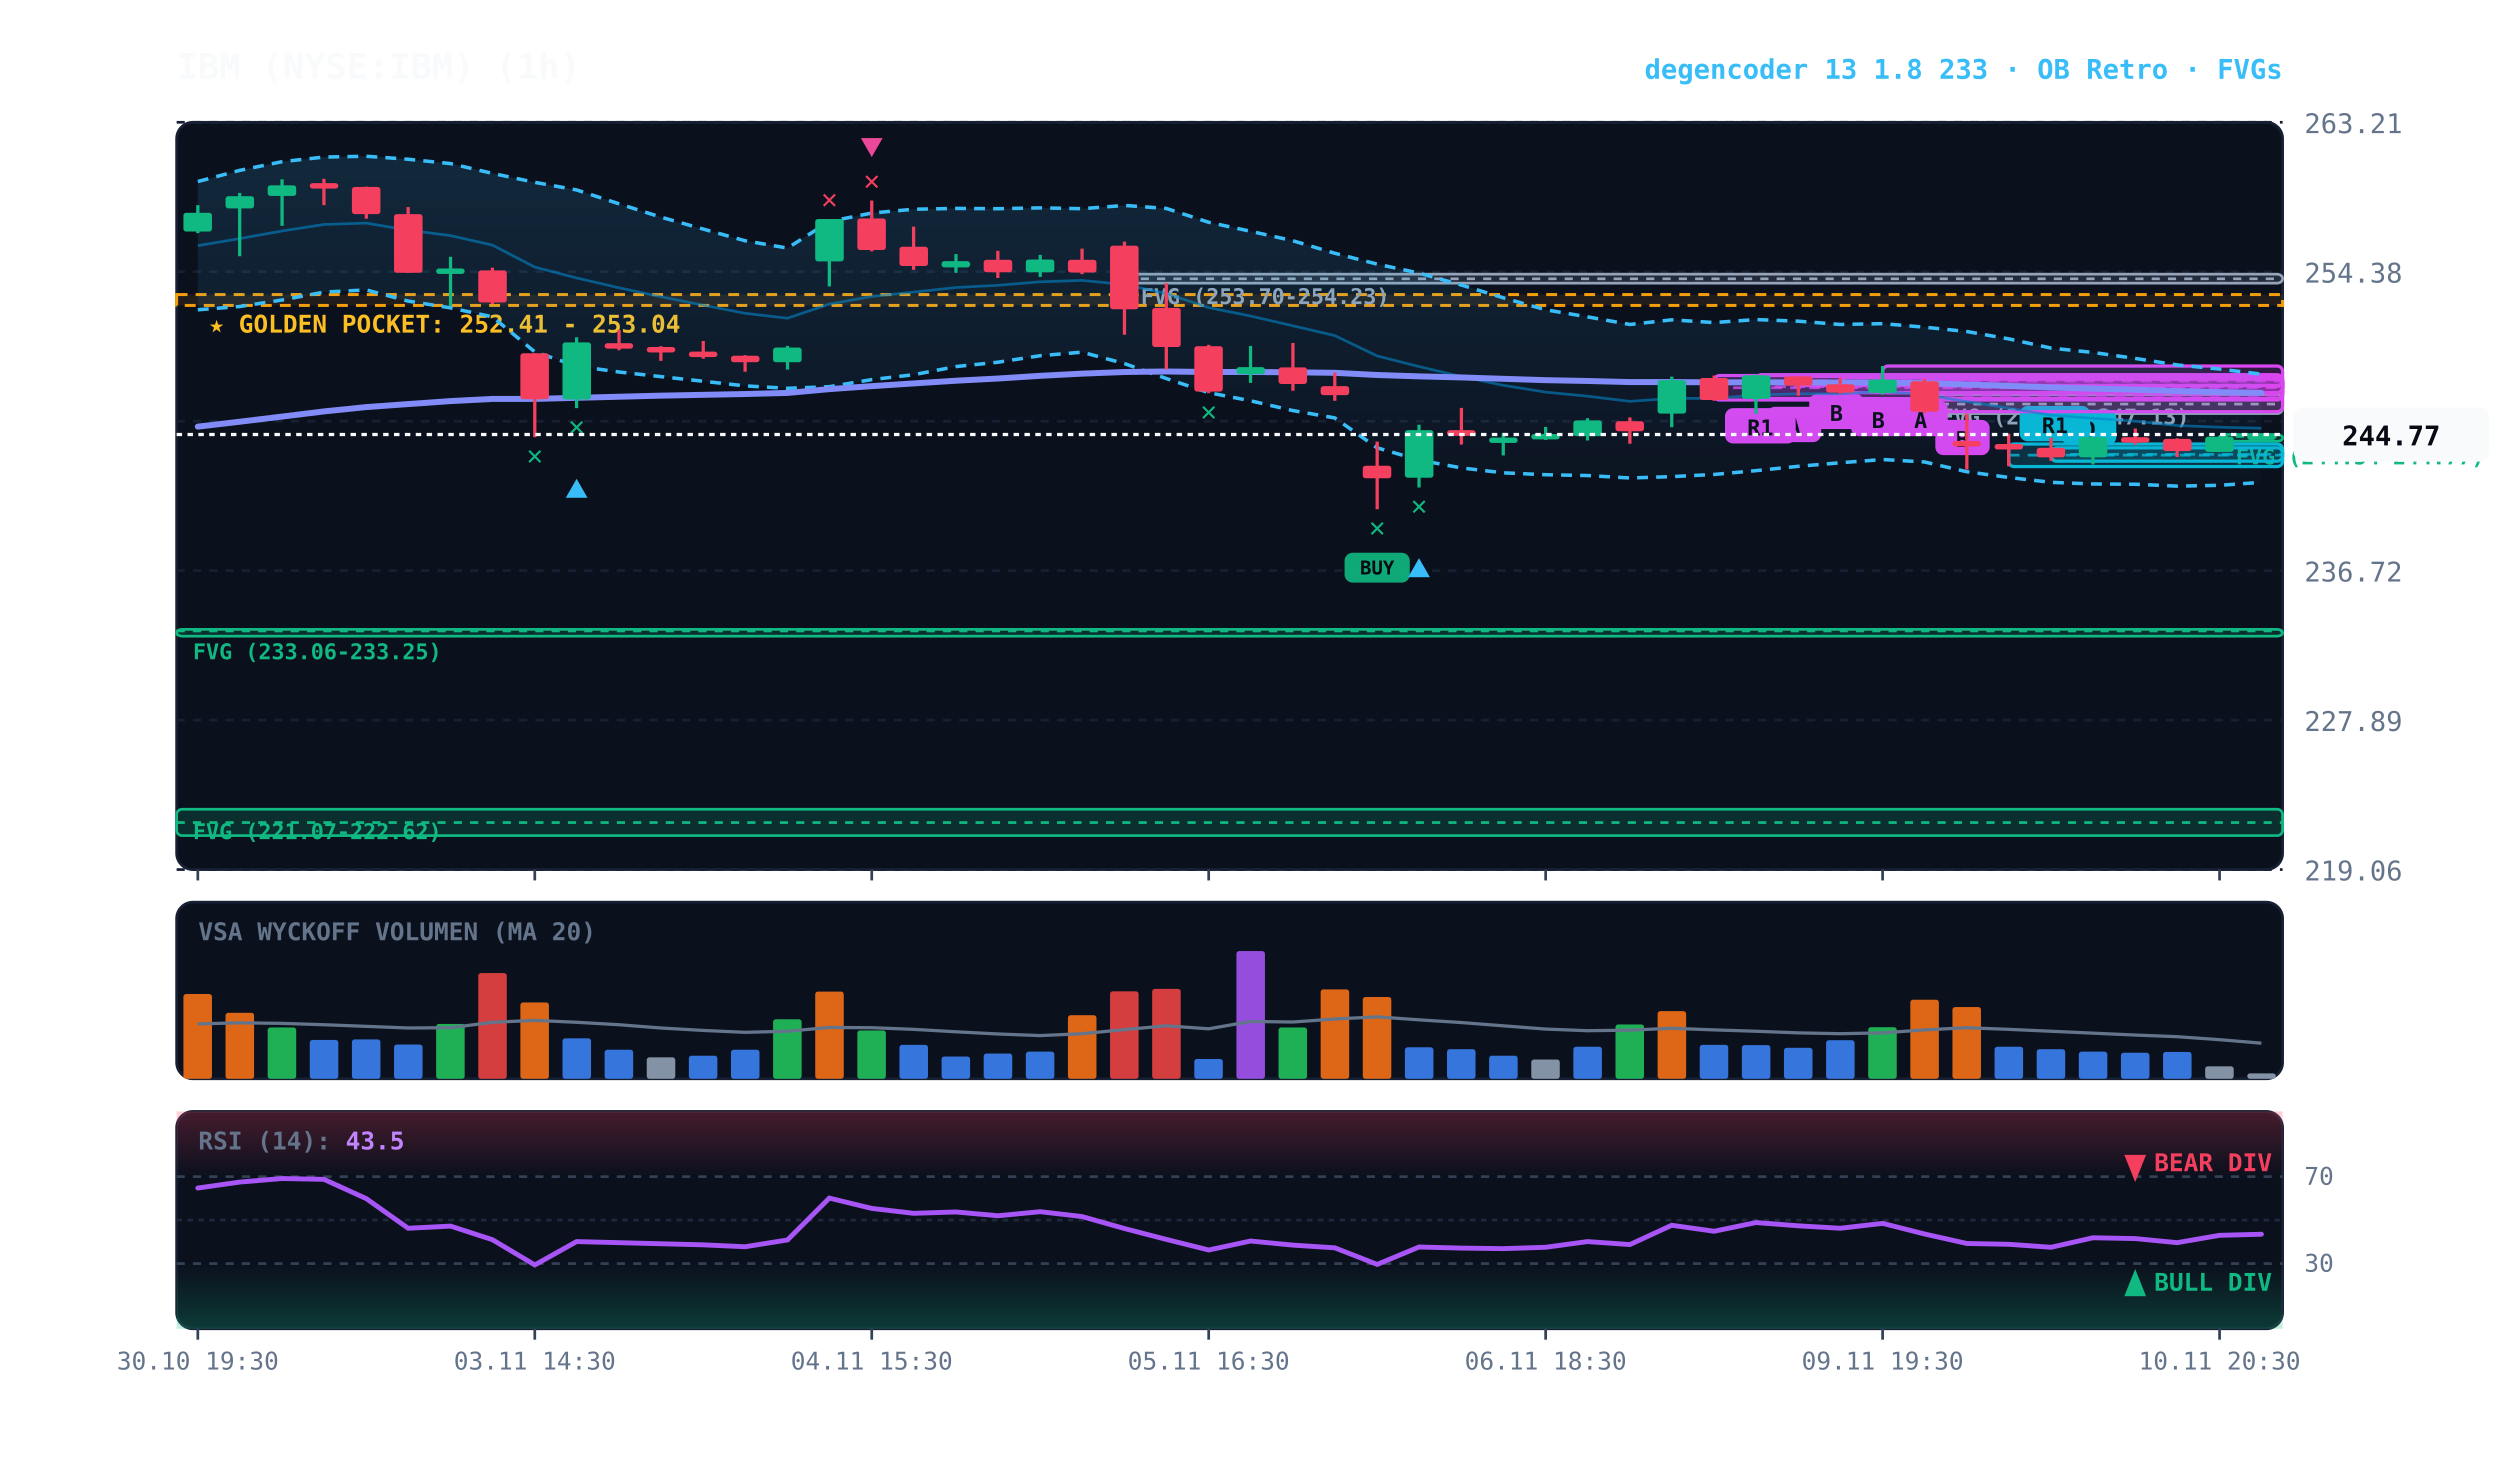
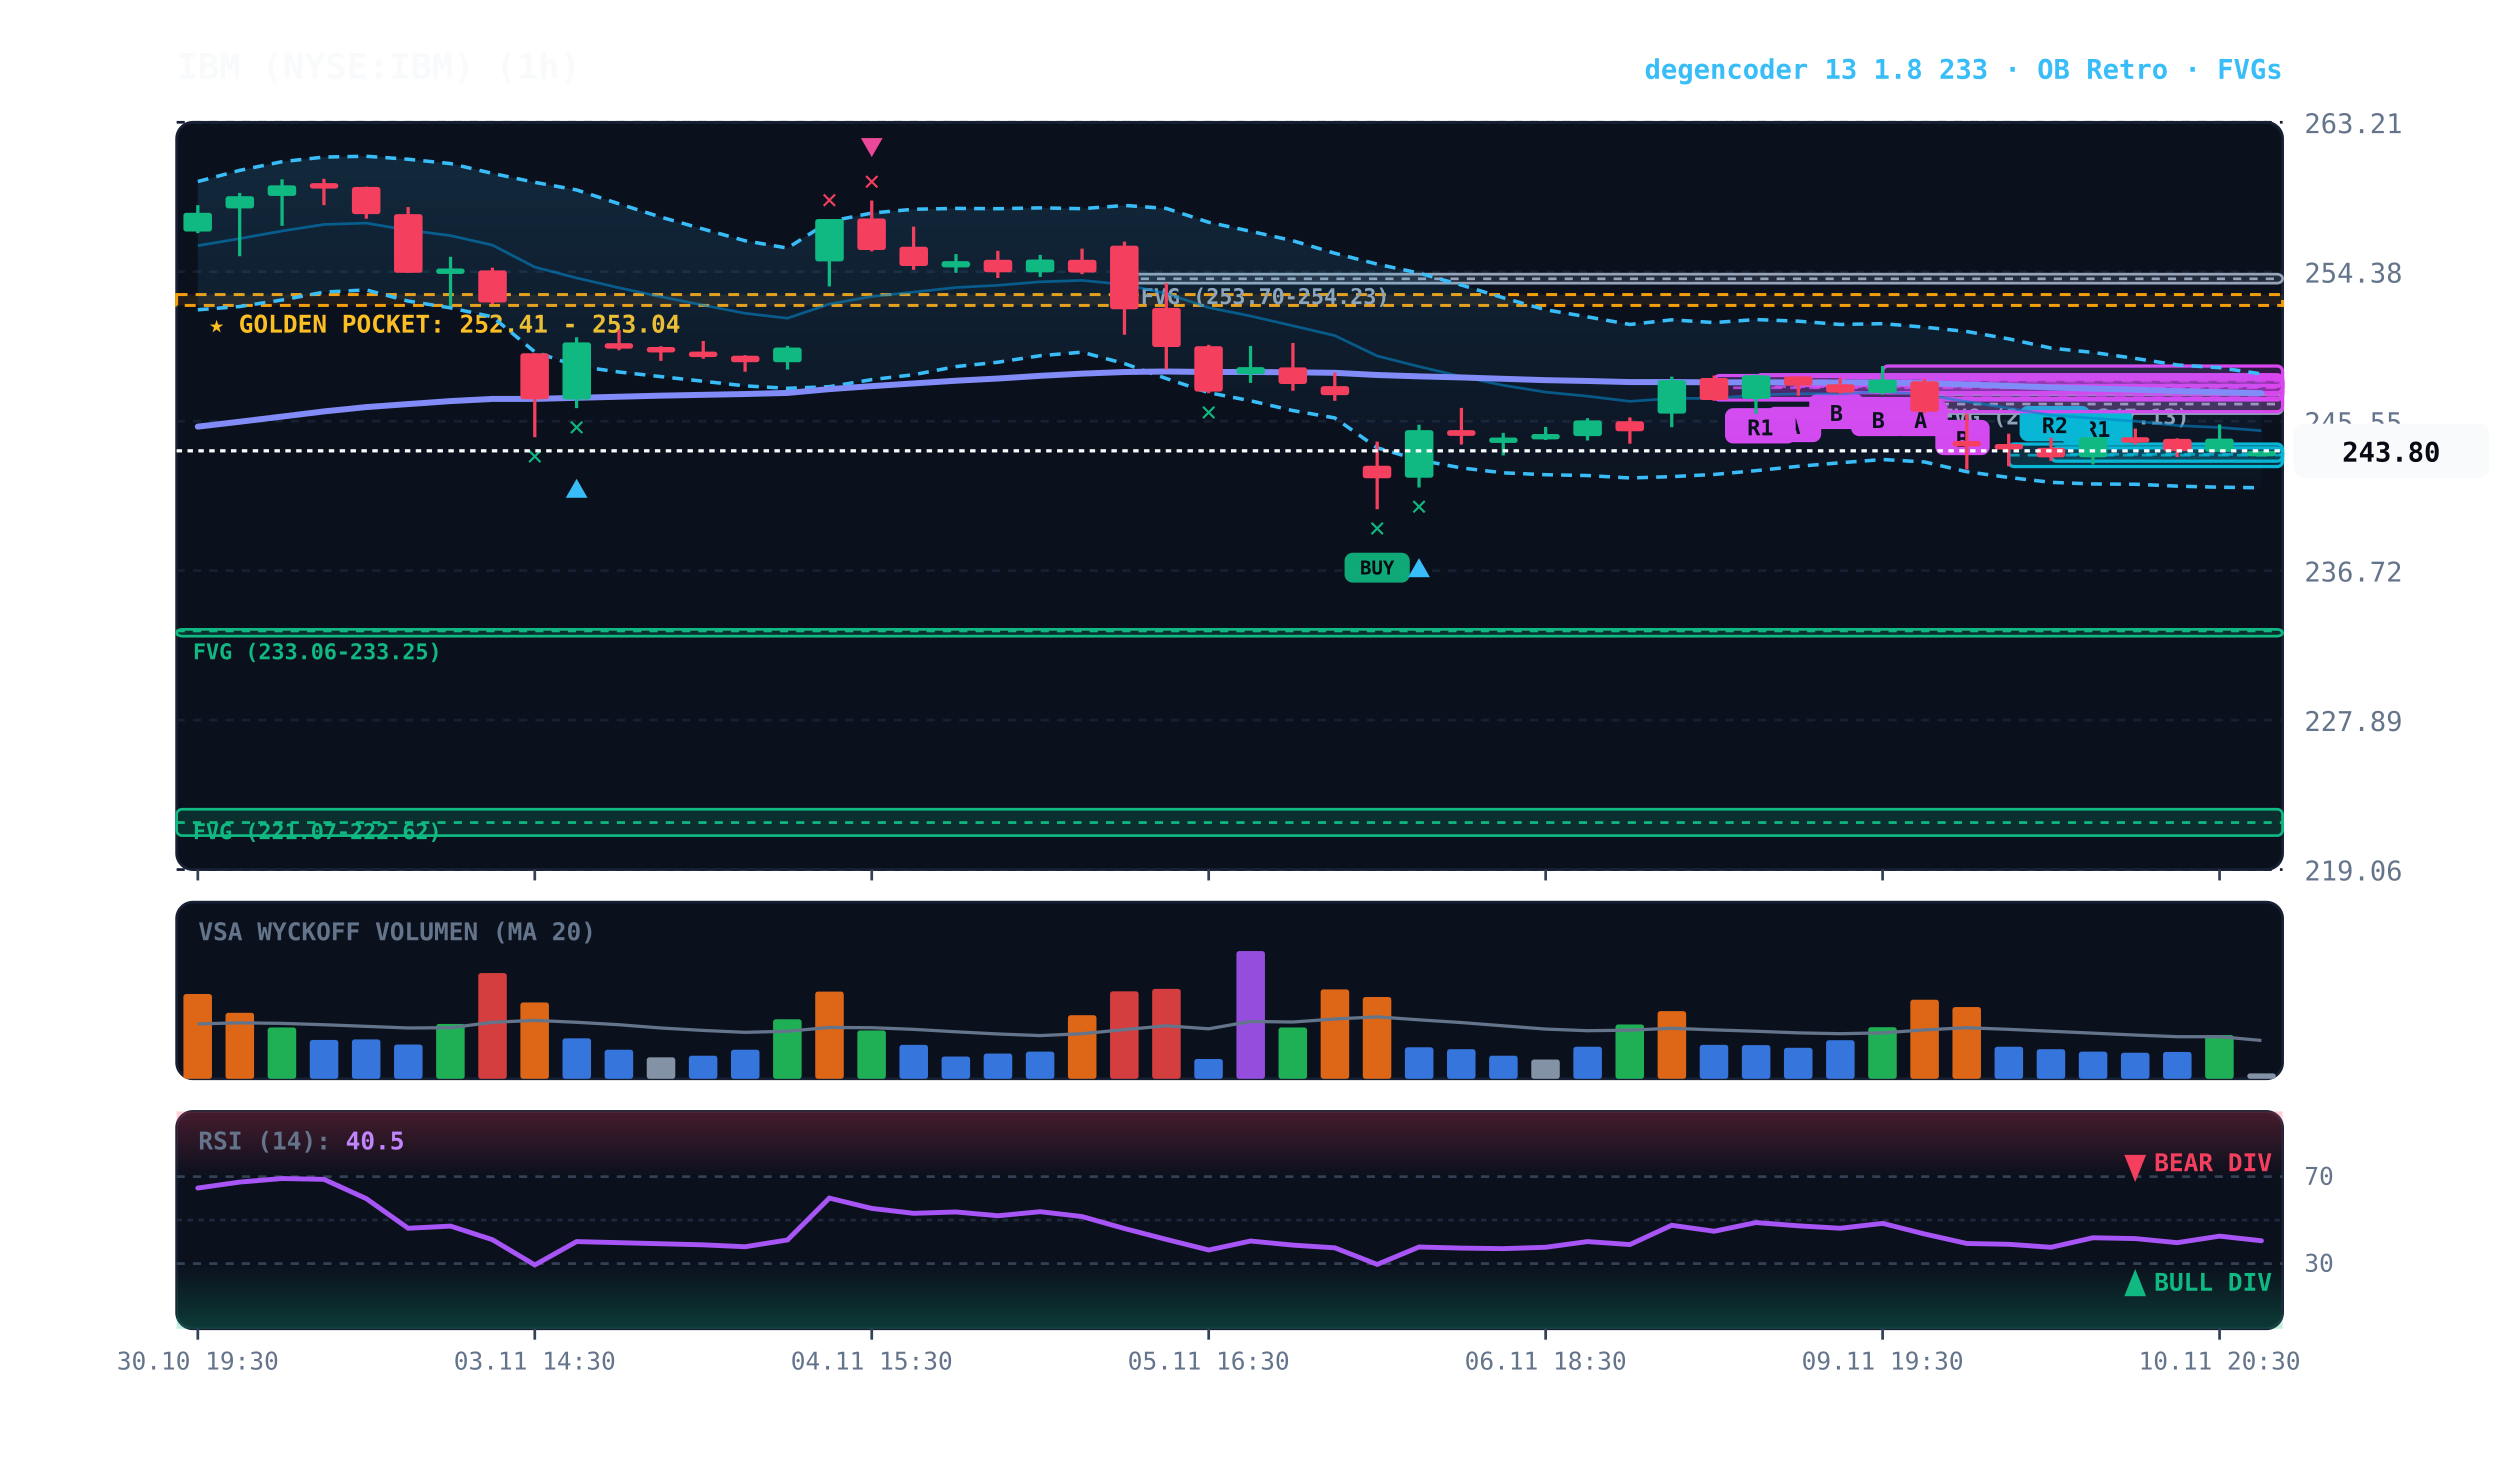
<svg xmlns="http://www.w3.org/2000/svg" viewBox="0 0 920 540" width="100%" height="100%" style="background:#070a13; font-family:'JetBrains Mono', monospace;">
  <defs>
    <linearGradient id="cloud-grad" x1="0%" y1="0%" x2="0%" y2="100%">
      <stop offset="0%" stop-color="#38bdf8" stop-opacity="0.14" />
      <stop offset="100%" stop-color="#38bdf8" stop-opacity="0.02" />
    </linearGradient>
    <linearGradient id="rsi-overbought" x1="0%" y1="0%" x2="0%" y2="100%">
      <stop offset="0%" stop-color="#f43f5e" stop-opacity="0.25" />
      <stop offset="100%" stop-color="#f43f5e" stop-opacity="0.0" />
    </linearGradient>
    <linearGradient id="rsi-oversold" x1="0%" y1="0%" x2="0%" y2="100%">
      <stop offset="0%" stop-color="#10b981" stop-opacity="0.0" />
      <stop offset="100%" stop-color="#10b981" stop-opacity="0.25" />
    </linearGradient>
  </defs>
  <rect x="65" y="45" width="775" height="275" fill="#0b101d" rx="6" stroke="#172033" stroke-width="1" />
  <rect x="65" y="332" width="775" height="65" fill="#0b101d" rx="6" stroke="#172033" stroke-width="1" />
  <rect x="65" y="409" width="775" height="80" fill="#0b101d" rx="6" stroke="#172033" stroke-width="1" />
  <line x1="65" y1="320.0" x2="840" y2="320.0" stroke="#172033" stroke-dasharray="3,3" stroke-width="1" />
  <text x="848" y="324.0" fill="#64748b" font-size="10" text-anchor="start">219.06</text>
  <line x1="65" y1="265.0" x2="840" y2="265.0" stroke="#172033" stroke-dasharray="3,3" stroke-width="1" />
  <text x="848" y="269.0" fill="#64748b" font-size="10" text-anchor="start">227.89</text>
  <line x1="65" y1="210.0" x2="840" y2="210.0" stroke="#172033" stroke-dasharray="3,3" stroke-width="1" />
  <text x="848" y="214.0" fill="#64748b" font-size="10" text-anchor="start">236.72</text>
  <line x1="65" y1="155.0" x2="840" y2="155.0" stroke="#172033" stroke-dasharray="3,3" stroke-width="1" />
  <text x="848" y="159.0" fill="#64748b" font-size="10" text-anchor="start">245.55</text>
  <line x1="65" y1="100.0" x2="840" y2="100.0" stroke="#172033" stroke-dasharray="3,3" stroke-width="1" />
  <text x="848" y="104.0" fill="#64748b" font-size="10" text-anchor="start">254.38</text>
  <line x1="65" y1="45.0" x2="840" y2="45.0" stroke="#172033" stroke-dasharray="3,3" stroke-width="1" />
  <text x="848" y="49.0" fill="#64748b" font-size="10" text-anchor="start">263.21</text>
  <rect x="65" y="108.4" width="775" height="4.0" fill="rgba(245, 158, 11, 0.10)" stroke="#f59e0b" stroke-dasharray="4,3" stroke-width="1.1" />
  <text x="77" y="122.4" fill="#fbbf24" font-size="9" font-weight="bold">★ GOLDEN POCKET: 252.41 - 253.04</text>
-   <rect x="816.8" y="159.9" width="23.2" height="2.5" fill="rgba(16, 185, 129, 0.18)" stroke="#10b981" stroke-width="1" rx="2" />
-   <line x1="816.8" y1="160.6" x2="840" y2="160.6" stroke="#10b981" stroke-dasharray="3,3" stroke-width="1" />
-   <text x="822.8" y="170.9" fill="#10b981" font-size="8" font-weight="bold">FVG (244.54-244.77)</text>
  <rect x="708.2" y="145.2" width="131.8" height="7.0" fill="rgba(148, 163, 184, 0.18)" stroke="#94a3b8" stroke-width="1" rx="2" />
  <line x1="708.2" y1="148.7" x2="840" y2="148.7" stroke="#94a3b8" stroke-dasharray="3,3" stroke-width="1" />
  <text x="714.2" y="156.2" fill="#94a3b8" font-size="8" font-weight="bold">FVG (246.00-247.13)</text>
  <rect x="413.8" y="100.9" width="426.2" height="3.3" fill="rgba(148, 163, 184, 0.18)" stroke="#94a3b8" stroke-width="1" rx="2" />
  <line x1="413.8" y1="102.6" x2="840" y2="102.6" stroke="#94a3b8" stroke-dasharray="3,3" stroke-width="1" />
  <text x="419.8" y="111.9" fill="#94a3b8" font-size="8" font-weight="bold">FVG (253.70-254.23)</text>
  <rect x="65.0" y="231.6" width="775.0" height="2.5" fill="rgba(16, 185, 129, 0.18)" stroke="#10b981" stroke-width="1" rx="2" />
  <line x1="65.0" y1="232.2" x2="840" y2="232.2" stroke="#10b981" stroke-dasharray="3,3" stroke-width="1" />
  <text x="71.0" y="242.6" fill="#10b981" font-size="8" font-weight="bold">FVG (233.06-233.25)</text>
  <rect x="65.0" y="297.8" width="775.0" height="9.7" fill="rgba(16, 185, 129, 0.18)" stroke="#10b981" stroke-width="1" rx="2" />
  <line x1="65.0" y1="302.7" x2="840" y2="302.7" stroke="#10b981" stroke-dasharray="3,3" stroke-width="1" />
  <text x="71.0" y="308.8" fill="#10b981" font-size="8" font-weight="bold">FVG (221.07-222.62)</text>
  <rect x="754.8" y="164.8" width="85.2" height="4.9" fill="rgba(6, 182, 212, 0.18)" stroke="#06b6d4" stroke-width="1.2" rx="2" />
  <line x1="754.8" y1="167.2" x2="840" y2="167.2" stroke="#06b6d4" stroke-dasharray="4,3" stroke-width="1.0" opacity="0.8" />
-   <rect x="758.8" y="150.8" width="20" height="13" fill="#06b6d4" rx="3" />
-   <text x="768.8" y="160.8" fill="#070a13" font-size="8" font-weight="bold" text-anchor="middle">D</text>
+   <rect x="758.8" y="150.8" width="26" height="13" fill="#06b6d4" rx="3" />
+   <text x="771.8" y="160.8" fill="#070a13" font-size="8" font-weight="bold" text-anchor="middle">R1</text>
  <rect x="739.2" y="163.4" width="100.8" height="8.3" fill="rgba(6, 182, 212, 0.18)" stroke="#06b6d4" stroke-width="1.2" rx="2" />
  <line x1="739.2" y1="167.5" x2="840" y2="167.5" stroke="#06b6d4" stroke-dasharray="4,3" stroke-width="1.0" opacity="0.8" />
  <rect x="743.2" y="149.4" width="26" height="13" fill="#06b6d4" rx="3" />
-   <text x="756.2" y="159.4" fill="#070a13" font-size="8" font-weight="bold" text-anchor="middle">R1</text>
+   <text x="756.2" y="159.4" fill="#070a13" font-size="8" font-weight="bold" text-anchor="middle">R2</text>
  <rect x="708.2" y="139.5" width="131.8" height="12.0" fill="rgba(217, 70, 239, 0.18)" stroke="#d946ef" stroke-width="1.2" rx="2" />
  <line x1="708.2" y1="145.5" x2="840" y2="145.5" stroke="#d946ef" stroke-dasharray="4,3" stroke-width="1.0" opacity="0.8" />
  <rect x="712.2" y="154.5" width="20" height="13" fill="#d946ef" rx="3" />
  <text x="722.2" y="164.5" fill="#070a13" font-size="8" font-weight="bold" text-anchor="middle">B</text>
  <rect x="692.8" y="134.7" width="147.2" height="9.8" fill="rgba(217, 70, 239, 0.18)" stroke="#d946ef" stroke-width="1.2" rx="2" />
  <line x1="692.8" y1="139.6" x2="840" y2="139.6" stroke="#d946ef" stroke-dasharray="4,3" stroke-width="1.0" opacity="0.8" />
  <rect x="696.8" y="147.5" width="20" height="13" fill="#d946ef" rx="3" />
  <text x="706.8" y="157.5" fill="#070a13" font-size="8" font-weight="bold" text-anchor="middle">A</text>
  <rect x="677.2" y="139.0" width="162.8" height="5.5" fill="rgba(217, 70, 239, 0.18)" stroke="#d946ef" stroke-width="1.2" rx="2" />
  <line x1="677.2" y1="141.7" x2="840" y2="141.7" stroke="#d946ef" stroke-dasharray="4,3" stroke-width="1.0" opacity="0.8" />
  <rect x="681.2" y="147.5" width="20" height="13" fill="#d946ef" rx="3" />
  <text x="691.2" y="157.5" fill="#070a13" font-size="8" font-weight="bold" text-anchor="middle">B</text>
  <rect x="661.8" y="138.5" width="178.2" height="3.4" fill="rgba(217, 70, 239, 0.18)" stroke="#d946ef" stroke-width="1.2" rx="2" />
  <line x1="661.8" y1="140.2" x2="840" y2="140.2" stroke="#d946ef" stroke-dasharray="4,3" stroke-width="1.0" opacity="0.8" />
  <rect x="665.8" y="144.9" width="20" height="13" fill="#d946ef" rx="3" />
  <text x="675.8" y="154.9" fill="#070a13" font-size="8" font-weight="bold" text-anchor="middle">B</text>
  <rect x="646.2" y="137.9" width="193.8" height="8.8" fill="rgba(217, 70, 239, 0.18)" stroke="#d946ef" stroke-width="1.2" rx="2" />
  <line x1="646.2" y1="142.3" x2="840" y2="142.3" stroke="#d946ef" stroke-dasharray="4,3" stroke-width="1.0" opacity="0.8" />
  <rect x="650.2" y="149.7" width="20" height="13" fill="#d946ef" rx="3" />
  <text x="660.2" y="159.7" fill="#070a13" font-size="8" font-weight="bold" text-anchor="middle">A</text>
  <rect x="630.8" y="138.2" width="209.2" height="9.0" fill="rgba(217, 70, 239, 0.18)" stroke="#d946ef" stroke-width="1.2" rx="2" />
  <line x1="630.8" y1="142.7" x2="840" y2="142.7" stroke="#d946ef" stroke-dasharray="4,3" stroke-width="1.0" opacity="0.8" />
  <rect x="634.8" y="150.2" width="26" height="13" fill="#d946ef" rx="3" />
  <text x="647.8" y="160.2" fill="#070a13" font-size="8" font-weight="bold" text-anchor="middle">R1</text>
-   <polygon points="72.8,66.8 88.2,62.7 103.8,59.5 119.2,57.8 134.8,57.5 150.2,58.6 165.8,60.2 181.2,63.8 196.8,67.1 212.2,69.9 227.8,75.0 243.2,79.9 258.8,84.3 274.2,88.6 289.8,91.3 305.2,81.5 320.8,78.4 336.2,77.0 351.8,76.7 367.2,76.8 382.8,76.5 398.2,76.8 413.8,75.6 429.2,76.7 444.8,81.8 460.2,85.1 475.8,88.6 491.2,93.2 506.8,97.2 522.2,100.5 537.8,104.9 553.2,109.6 568.8,114.0 584.2,116.6 599.8,119.4 615.2,117.7 630.8,118.7 646.2,117.6 661.8,118.2 677.2,119.4 692.8,119.1 708.2,120.4 723.8,122.0 739.2,124.7 754.8,128.1 770.2,129.7 785.8,131.9 801.2,134.3 816.8,135.8 832.2,137.7 832.2,177.5 816.8,178.6 801.2,178.9 785.8,178.2 770.2,178.1 754.8,177.5 739.2,175.7 723.8,173.6 708.2,170.0 692.8,169.1 677.2,170.3 661.8,171.6 646.2,173.2 630.8,174.6 615.2,175.4 599.8,175.9 584.2,175.0 568.8,174.7 553.2,174.0 537.8,172.2 522.2,169.3 506.8,164.8 491.2,153.8 475.8,151.1 460.2,147.5 444.8,144.5 429.2,139.3 413.8,133.8 398.2,129.6 382.8,130.9 367.2,133.3 351.8,134.9 336.2,137.9 320.8,139.7 305.2,142.3 289.8,142.9 274.2,142.0 258.8,140.3 243.2,138.6 227.8,136.9 212.2,134.7 196.8,129.5 181.2,116.6 165.8,113.3 150.2,110.8 134.8,106.7 119.2,107.5 103.8,110.4 88.2,112.8 72.8,114.0" fill="url(#cloud-grad)" />
-   <polyline points="72.8,66.8 88.2,62.7 103.8,59.5 119.2,57.8 134.8,57.5 150.2,58.6 165.8,60.2 181.2,63.8 196.8,67.1 212.2,69.9 227.8,75.0 243.2,79.9 258.8,84.3 274.2,88.6 289.8,91.3 305.2,81.5 320.8,78.4 336.2,77.0 351.8,76.7 367.2,76.8 382.8,76.5 398.2,76.8 413.8,75.6 429.2,76.7 444.8,81.8 460.2,85.1 475.8,88.6 491.2,93.2 506.8,97.2 522.2,100.5 537.8,104.9 553.2,109.6 568.8,114.0 584.2,116.6 599.8,119.4 615.2,117.7 630.8,118.7 646.2,117.6 661.8,118.2 677.2,119.4 692.8,119.1 708.2,120.4 723.8,122.0 739.2,124.7 754.8,128.1 770.2,129.7 785.8,131.9 801.2,134.3 816.8,135.8 832.2,137.7" fill="none" stroke="#38bdf8" stroke-width="1.3" stroke-dasharray="4,3" />
-   <polyline points="72.8,114.0 88.2,112.8 103.8,110.4 119.2,107.5 134.8,106.7 150.2,110.8 165.8,113.3 181.2,116.6 196.8,129.5 212.2,134.7 227.8,136.9 243.2,138.6 258.8,140.3 274.2,142.0 289.8,142.9 305.2,142.3 320.8,139.7 336.2,137.9 351.8,134.9 367.2,133.3 382.8,130.9 398.2,129.6 413.8,133.8 429.2,139.3 444.8,144.5 460.2,147.5 475.8,151.1 491.2,153.8 506.8,164.8 522.2,169.3 537.8,172.2 553.2,174.0 568.8,174.7 584.2,175.0 599.8,175.9 615.2,175.4 630.8,174.6 646.2,173.2 661.8,171.6 677.2,170.3 692.8,169.1 708.2,170.0 723.8,173.6 739.2,175.7 754.8,177.5 770.2,178.1 785.8,178.2 801.2,178.9 816.8,178.6 832.2,177.5" fill="none" stroke="#38bdf8" stroke-width="1.3" stroke-dasharray="4,3" />
-   <polyline points="72.8,90.4 88.2,87.8 103.8,85.0 119.2,82.6 134.8,82.1 150.2,84.7 165.8,86.7 181.2,90.2 196.8,98.3 212.2,102.3 227.8,105.9 243.2,109.2 258.8,112.3 274.2,115.3 289.8,117.1 305.2,111.9 320.8,109.1 336.2,107.5 351.8,105.8 367.2,105.0 382.8,103.7 398.2,103.2 413.8,104.7 429.2,108.0 444.8,113.2 460.2,116.3 475.8,119.9 491.2,123.5 506.8,131.0 522.2,134.9 537.8,138.6 553.2,141.8 568.8,144.3 584.2,145.8 599.8,147.7 615.2,146.6 630.8,146.6 646.2,145.4 661.8,144.9 677.2,144.9 692.8,144.1 708.2,145.2 723.8,147.8 739.2,150.2 754.8,152.8 770.2,153.9 785.8,155.0 801.2,156.6 816.8,157.2 832.2,157.6" fill="none" stroke="#0284c7" stroke-width="1.0" stroke-opacity="0.6" />
-   <polyline points="72.8,157.0 88.2,155.2 103.8,153.3 119.2,151.4 134.8,149.8 150.2,148.7 165.8,147.6 181.2,146.8 196.8,146.8 212.2,146.4 227.8,146.0 243.2,145.6 258.8,145.3 274.2,145.0 289.8,144.6 305.2,143.2 320.8,142.1 336.2,141.1 351.8,140.1 367.2,139.3 382.8,138.3 398.2,137.5 413.8,136.9 429.2,136.7 444.8,136.9 460.2,136.9 475.8,137.0 491.2,137.2 506.8,138.0 522.2,138.5 537.8,138.9 553.2,139.4 568.8,139.9 584.2,140.2 599.8,140.6 615.2,140.6 630.8,140.7 646.2,140.7 661.8,140.7 677.2,140.8 692.8,140.8 708.2,141.0 723.8,141.5 739.2,142.0 754.8,142.6 770.2,143.0 785.8,143.4 801.2,143.9 816.8,144.3 832.2,144.6" fill="none" stroke="#818cf8" stroke-width="2.2" stroke-linecap="round" />
+   <polygon points="72.8,66.8 88.2,62.7 103.8,59.5 119.2,57.8 134.8,57.5 150.2,58.6 165.8,60.2 181.2,63.8 196.8,67.1 212.2,69.9 227.8,75.0 243.2,79.9 258.8,84.3 274.2,88.6 289.8,91.3 305.2,81.5 320.8,78.4 336.2,77.0 351.8,76.7 367.2,76.8 382.8,76.5 398.2,76.8 413.8,75.6 429.2,76.7 444.8,81.8 460.2,85.1 475.8,88.6 491.2,93.2 506.8,97.2 522.2,100.5 537.8,104.9 553.2,109.6 568.8,114.0 584.2,116.6 599.8,119.4 615.2,117.7 630.8,118.7 646.2,117.6 661.8,118.2 677.2,119.4 692.8,119.1 708.2,120.4 723.8,122.0 739.2,124.7 754.8,128.1 770.2,129.7 785.8,131.9 801.2,134.3 816.8,135.3 832.2,137.6 832.2,179.5 816.8,179.3 801.2,178.9 785.8,178.2 770.2,178.1 754.8,177.5 739.2,175.7 723.8,173.6 708.2,170.0 692.8,169.1 677.2,170.3 661.8,171.6 646.2,173.2 630.8,174.6 615.2,175.4 599.8,175.9 584.2,175.0 568.8,174.7 553.2,174.0 537.8,172.2 522.2,169.3 506.8,164.8 491.2,153.8 475.8,151.1 460.2,147.5 444.8,144.5 429.2,139.3 413.8,133.8 398.2,129.6 382.8,130.9 367.2,133.3 351.8,134.9 336.2,137.9 320.8,139.7 305.2,142.3 289.8,142.9 274.2,142.0 258.8,140.3 243.2,138.6 227.8,136.9 212.2,134.7 196.8,129.5 181.2,116.6 165.8,113.3 150.2,110.8 134.8,106.7 119.2,107.5 103.8,110.4 88.2,112.8 72.8,114.0" fill="url(#cloud-grad)" />
+   <polyline points="72.8,66.8 88.2,62.7 103.8,59.5 119.2,57.8 134.8,57.5 150.2,58.6 165.8,60.2 181.2,63.8 196.8,67.1 212.2,69.9 227.8,75.0 243.2,79.9 258.8,84.3 274.2,88.6 289.8,91.3 305.2,81.5 320.8,78.4 336.2,77.0 351.8,76.7 367.2,76.8 382.8,76.5 398.2,76.8 413.8,75.6 429.2,76.7 444.8,81.8 460.2,85.1 475.8,88.6 491.2,93.2 506.8,97.2 522.2,100.5 537.8,104.9 553.2,109.6 568.8,114.0 584.2,116.6 599.8,119.4 615.2,117.7 630.8,118.7 646.2,117.6 661.8,118.2 677.2,119.4 692.8,119.1 708.2,120.4 723.8,122.0 739.2,124.7 754.8,128.1 770.2,129.7 785.8,131.9 801.2,134.3 816.8,135.3 832.2,137.6" fill="none" stroke="#38bdf8" stroke-width="1.3" stroke-dasharray="4,3" />
+   <polyline points="72.8,114.0 88.2,112.8 103.8,110.4 119.2,107.5 134.8,106.7 150.2,110.8 165.8,113.3 181.2,116.6 196.8,129.5 212.2,134.7 227.8,136.9 243.2,138.6 258.8,140.3 274.2,142.0 289.8,142.9 305.2,142.3 320.8,139.7 336.2,137.9 351.8,134.9 367.2,133.3 382.8,130.9 398.2,129.6 413.8,133.8 429.2,139.3 444.8,144.5 460.2,147.5 475.8,151.1 491.2,153.8 506.8,164.8 522.2,169.3 537.8,172.2 553.2,174.0 568.8,174.7 584.2,175.0 599.8,175.9 615.2,175.4 630.8,174.6 646.2,173.2 661.8,171.6 677.2,170.3 692.8,169.1 708.2,170.0 723.8,173.6 739.2,175.7 754.8,177.5 770.2,178.1 785.8,178.2 801.2,178.9 816.8,179.3 832.2,179.5" fill="none" stroke="#38bdf8" stroke-width="1.3" stroke-dasharray="4,3" />
+   <polyline points="72.8,90.4 88.2,87.8 103.8,85.0 119.2,82.6 134.8,82.1 150.2,84.7 165.8,86.7 181.2,90.2 196.8,98.3 212.2,102.3 227.8,105.9 243.2,109.2 258.8,112.3 274.2,115.3 289.8,117.1 305.2,111.9 320.8,109.1 336.2,107.5 351.8,105.8 367.2,105.0 382.8,103.7 398.2,103.2 413.8,104.7 429.2,108.0 444.8,113.2 460.2,116.3 475.8,119.9 491.2,123.5 506.8,131.0 522.2,134.9 537.8,138.6 553.2,141.8 568.8,144.3 584.2,145.8 599.8,147.7 615.2,146.6 630.8,146.6 646.2,145.4 661.8,144.9 677.2,144.9 692.8,144.1 708.2,145.2 723.8,147.8 739.2,150.2 754.8,152.8 770.2,153.9 785.8,155.0 801.2,156.6 816.8,157.3 832.2,158.5" fill="none" stroke="#0284c7" stroke-width="1.0" stroke-opacity="0.6" />
+   <polyline points="72.8,157.0 88.2,155.2 103.8,153.3 119.2,151.4 134.8,149.8 150.2,148.7 165.8,147.6 181.2,146.8 196.8,146.8 212.2,146.4 227.8,146.0 243.2,145.6 258.8,145.3 274.2,145.0 289.8,144.6 305.2,143.2 320.8,142.1 336.2,141.1 351.8,140.1 367.2,139.3 382.8,138.3 398.2,137.5 413.8,136.9 429.2,136.7 444.8,136.9 460.2,136.9 475.8,137.0 491.2,137.2 506.8,138.0 522.2,138.5 537.8,138.9 553.2,139.4 568.8,139.9 584.2,140.2 599.8,140.6 615.2,140.6 630.8,140.7 646.2,140.7 661.8,140.7 677.2,140.8 692.8,140.8 708.2,141.0 723.8,141.5 739.2,142.0 754.8,142.6 770.2,143.0 785.8,143.4 801.2,143.9 816.8,144.3 832.2,144.7" fill="none" stroke="#818cf8" stroke-width="2.2" stroke-linecap="round" />
  <line x1="72.8" y1="75.5" x2="72.8" y2="85.8" stroke="#10b981" stroke-width="1.2" />
  <rect x="67.5" y="78.3" width="10.5" height="6.9" fill="#10b981" rx="1" />
  <line x1="88.2" y1="71.0" x2="88.2" y2="94.3" stroke="#10b981" stroke-width="1.2" />
  <rect x="83.0" y="72.2" width="10.5" height="4.5" fill="#10b981" rx="1" />
  <line x1="103.8" y1="66.0" x2="103.8" y2="83.1" stroke="#10b981" stroke-width="1.2" />
  <rect x="98.5" y="68.2" width="10.5" height="3.9" fill="#10b981" rx="1" />
  <line x1="119.2" y1="65.8" x2="119.2" y2="75.5" stroke="#f43f5e" stroke-width="1.2" />
  <rect x="114.0" y="67.4" width="10.5" height="2.0" fill="#f43f5e" rx="1" />
  <line x1="134.8" y1="68.7" x2="134.8" y2="80.5" stroke="#f43f5e" stroke-width="1.2" />
  <rect x="129.5" y="68.8" width="10.5" height="10.0" fill="#f43f5e" rx="1" />
  <line x1="150.2" y1="76.2" x2="150.2" y2="100.4" stroke="#f43f5e" stroke-width="1.2" />
  <rect x="145.0" y="78.8" width="10.5" height="21.6" fill="#f43f5e" rx="1" />
  <line x1="165.8" y1="94.5" x2="165.8" y2="112.6" stroke="#10b981" stroke-width="1.2" />
  <rect x="160.5" y="98.8" width="10.5" height="2.0" fill="#10b981" rx="1" />
  <line x1="181.2" y1="98.5" x2="181.2" y2="111.9" stroke="#f43f5e" stroke-width="1.2" />
  <rect x="176.0" y="99.5" width="10.5" height="11.8" fill="#f43f5e" rx="1" />
  <line x1="196.8" y1="130.0" x2="196.8" y2="160.9" stroke="#f43f5e" stroke-width="1.2" />
  <rect x="191.5" y="130.0" width="10.5" height="16.9" fill="#f43f5e" rx="1" />
  <text x="196.8" y="170.9" fill="#10b981" font-size="10" font-weight="bold" text-anchor="middle">✕</text>
  <line x1="212.2" y1="124.1" x2="212.2" y2="150.2" stroke="#10b981" stroke-width="1.2" />
  <rect x="207.0" y="126.0" width="10.5" height="21.0" fill="#10b981" rx="1" />
  <text x="212.2" y="160.2" fill="#10b981" font-size="10" font-weight="bold" text-anchor="middle">✕</text>
  <polygon points="212.2,176.2 208.2,183.2 216.2,183.2" fill="#38bdf8" />
  <line x1="227.8" y1="121.4" x2="227.8" y2="128.9" stroke="#f43f5e" stroke-width="1.2" />
  <rect x="222.5" y="126.3" width="10.5" height="2.0" fill="#f43f5e" rx="1" />
  <line x1="243.2" y1="127.4" x2="243.2" y2="132.8" stroke="#f43f5e" stroke-width="1.2" />
  <rect x="238.0" y="127.7" width="10.5" height="2.0" fill="#f43f5e" rx="1" />
  <line x1="258.8" y1="125.5" x2="258.8" y2="132.0" stroke="#f43f5e" stroke-width="1.2" />
  <rect x="253.5" y="129.4" width="10.5" height="2.0" fill="#f43f5e" rx="1" />
  <line x1="274.2" y1="130.7" x2="274.2" y2="136.8" stroke="#f43f5e" stroke-width="1.2" />
  <rect x="269.0" y="130.9" width="10.5" height="2.4" fill="#f43f5e" rx="1" />
  <line x1="289.8" y1="127.3" x2="289.8" y2="136.0" stroke="#10b981" stroke-width="1.2" />
  <rect x="284.5" y="127.9" width="10.5" height="5.4" fill="#10b981" rx="1" />
  <line x1="305.2" y1="80.6" x2="305.2" y2="105.4" stroke="#10b981" stroke-width="1.2" />
  <rect x="300.0" y="80.6" width="10.5" height="15.6" fill="#10b981" rx="1" />
  <text x="305.2" y="76.6" fill="#f43f5e" font-size="10" font-weight="bold" text-anchor="middle">✕</text>
  <line x1="320.8" y1="73.8" x2="320.8" y2="92.5" stroke="#f43f5e" stroke-width="1.2" />
  <rect x="315.5" y="80.4" width="10.5" height="11.6" fill="#f43f5e" rx="1" />
  <text x="320.8" y="69.8" fill="#f43f5e" font-size="10" font-weight="bold" text-anchor="middle">✕</text>
  <polygon points="320.8,57.8 316.8,50.8 324.8,50.8" fill="#ec4899" />
  <line x1="336.2" y1="83.4" x2="336.2" y2="99.3" stroke="#f43f5e" stroke-width="1.2" />
  <rect x="331.0" y="90.8" width="10.5" height="7.1" fill="#f43f5e" rx="1" />
  <line x1="351.8" y1="93.5" x2="351.8" y2="100.4" stroke="#10b981" stroke-width="1.2" />
  <rect x="346.5" y="96.1" width="10.5" height="2.3" fill="#10b981" rx="1" />
  <line x1="367.2" y1="92.3" x2="367.2" y2="102.3" stroke="#f43f5e" stroke-width="1.2" />
  <rect x="362.0" y="95.6" width="10.5" height="4.6" fill="#f43f5e" rx="1" />
  <line x1="382.8" y1="93.8" x2="382.8" y2="101.9" stroke="#10b981" stroke-width="1.2" />
  <rect x="377.5" y="95.5" width="10.5" height="4.7" fill="#10b981" rx="1" />
  <line x1="398.2" y1="91.5" x2="398.2" y2="100.9" stroke="#f43f5e" stroke-width="1.2" />
  <rect x="393.0" y="95.6" width="10.5" height="4.7" fill="#f43f5e" rx="1" />
  <line x1="413.8" y1="88.9" x2="413.8" y2="123.2" stroke="#f43f5e" stroke-width="1.2" />
  <rect x="408.5" y="90.4" width="10.5" height="23.4" fill="#f43f5e" rx="1" />
  <line x1="429.2" y1="104.2" x2="429.2" y2="135.9" stroke="#f43f5e" stroke-width="1.2" />
  <rect x="424.0" y="113.3" width="10.5" height="14.4" fill="#f43f5e" rx="1" />
  <line x1="444.8" y1="126.9" x2="444.8" y2="144.7" stroke="#f43f5e" stroke-width="1.2" />
  <rect x="439.5" y="127.4" width="10.5" height="16.7" fill="#f43f5e" rx="1" />
  <text x="444.8" y="154.7" fill="#10b981" font-size="10" font-weight="bold" text-anchor="middle">✕</text>
  <line x1="460.2" y1="127.3" x2="460.2" y2="140.9" stroke="#10b981" stroke-width="1.2" />
  <rect x="455.0" y="135.1" width="10.5" height="2.6" fill="#10b981" rx="1" />
  <line x1="475.8" y1="126.2" x2="475.8" y2="143.8" stroke="#f43f5e" stroke-width="1.2" />
  <rect x="470.5" y="135.2" width="10.5" height="6.1" fill="#f43f5e" rx="1" />
  <line x1="491.2" y1="137.1" x2="491.2" y2="147.5" stroke="#f43f5e" stroke-width="1.2" />
  <rect x="486.0" y="142.1" width="10.5" height="3.3" fill="#f43f5e" rx="1" />
  <line x1="506.8" y1="162.5" x2="506.8" y2="187.4" stroke="#f43f5e" stroke-width="1.2" />
  <rect x="501.5" y="171.4" width="10.5" height="4.6" fill="#f43f5e" rx="1" />
  <rect x="494.8" y="203.4" width="24" height="11" fill="#10b981" rx="3" opacity="0.9" />
  <text x="506.8" y="211.4" fill="#070a13" font-size="7" font-weight="bold" text-anchor="middle">BUY</text>
  <text x="506.8" y="197.4" fill="#10b981" font-size="10" font-weight="bold" text-anchor="middle">✕</text>
  <line x1="522.2" y1="156.3" x2="522.2" y2="179.4" stroke="#10b981" stroke-width="1.2" />
  <rect x="517.0" y="158.3" width="10.5" height="17.5" fill="#10b981" rx="1" />
  <text x="522.2" y="189.4" fill="#10b981" font-size="10" font-weight="bold" text-anchor="middle">✕</text>
  <polygon points="522.2,205.4 518.2,212.4 526.2,212.4" fill="#38bdf8" />
  <line x1="537.8" y1="150.1" x2="537.8" y2="163.6" stroke="#f43f5e" stroke-width="1.2" />
  <rect x="532.5" y="158.3" width="10.5" height="2.1" fill="#f43f5e" rx="1" />
  <line x1="553.2" y1="159.3" x2="553.2" y2="167.6" stroke="#10b981" stroke-width="1.2" />
  <rect x="548.0" y="161.0" width="10.5" height="2.0" fill="#10b981" rx="1" />
  <line x1="568.8" y1="157.1" x2="568.8" y2="161.9" stroke="#10b981" stroke-width="1.2" />
  <rect x="563.5" y="159.7" width="10.5" height="2.0" fill="#10b981" rx="1" />
  <line x1="584.2" y1="153.9" x2="584.2" y2="162.1" stroke="#10b981" stroke-width="1.2" />
  <rect x="579.0" y="154.7" width="10.5" height="5.8" fill="#10b981" rx="1" />
  <line x1="599.8" y1="153.6" x2="599.8" y2="163.3" stroke="#f43f5e" stroke-width="1.2" />
  <rect x="594.5" y="155.0" width="10.5" height="3.7" fill="#f43f5e" rx="1" />
  <line x1="615.2" y1="138.6" x2="615.2" y2="157.2" stroke="#10b981" stroke-width="1.2" />
  <rect x="610.0" y="139.9" width="10.5" height="12.3" fill="#10b981" rx="1" />
  <line x1="630.8" y1="138.2" x2="630.8" y2="147.5" stroke="#f43f5e" stroke-width="1.2" />
  <rect x="625.5" y="139.1" width="10.5" height="8.1" fill="#f43f5e" rx="1" />
  <line x1="646.2" y1="137.9" x2="646.2" y2="152.3" stroke="#10b981" stroke-width="1.2" />
  <rect x="641.0" y="138.1" width="10.5" height="8.7" fill="#10b981" rx="1" />
  <line x1="661.8" y1="138.5" x2="661.8" y2="145.6" stroke="#f43f5e" stroke-width="1.2" />
  <rect x="656.5" y="138.5" width="10.5" height="3.4" fill="#f43f5e" rx="1" />
  <line x1="677.2" y1="139.0" x2="677.2" y2="144.9" stroke="#f43f5e" stroke-width="1.2" />
  <rect x="672.0" y="141.4" width="10.5" height="3.1" fill="#f43f5e" rx="1" />
  <line x1="692.8" y1="134.7" x2="692.8" y2="145.2" stroke="#10b981" stroke-width="1.2" />
  <rect x="687.5" y="139.7" width="10.5" height="4.9" fill="#10b981" rx="1" />
  <line x1="708.2" y1="139.5" x2="708.2" y2="152.1" stroke="#f43f5e" stroke-width="1.2" />
  <rect x="703.0" y="140.3" width="10.5" height="11.2" fill="#f43f5e" rx="1" />
  <line x1="723.8" y1="152.2" x2="723.8" y2="172.8" stroke="#f43f5e" stroke-width="1.2" />
  <rect x="718.5" y="162.3" width="10.5" height="2.0" fill="#f43f5e" rx="1" />
  <line x1="739.2" y1="159.6" x2="739.2" y2="171.6" stroke="#f43f5e" stroke-width="1.2" />
  <rect x="734.0" y="163.4" width="10.5" height="2.0" fill="#f43f5e" rx="1" />
  <line x1="754.8" y1="161.1" x2="754.8" y2="169.6" stroke="#f43f5e" stroke-width="1.2" />
  <rect x="749.5" y="164.8" width="10.5" height="3.5" fill="#f43f5e" rx="1" />
  <line x1="770.2" y1="160.9" x2="770.2" y2="170.9" stroke="#10b981" stroke-width="1.2" />
  <rect x="765.0" y="160.9" width="10.5" height="7.4" fill="#10b981" rx="1" />
  <line x1="785.8" y1="157.7" x2="785.8" y2="163.6" stroke="#f43f5e" stroke-width="1.2" />
  <rect x="780.5" y="160.9" width="10.5" height="2.0" fill="#f43f5e" rx="1" />
  <line x1="801.2" y1="161.3" x2="801.2" y2="168.2" stroke="#f43f5e" stroke-width="1.2" />
  <rect x="796.0" y="161.5" width="10.5" height="4.5" fill="#f43f5e" rx="1" />
-   <line x1="816.8" y1="160.4" x2="816.8" y2="166.3" stroke="#10b981" stroke-width="1.2" />
-   <rect x="811.5" y="160.7" width="10.5" height="5.6" fill="#10b981" rx="1" />
-   <line x1="832.2" y1="159.9" x2="832.2" y2="159.9" stroke="#10b981" stroke-width="1.2" />
-   <rect x="827.0" y="159.9" width="10.5" height="2.0" fill="#10b981" rx="1" />
-   <line x1="65" y1="159.9" x2="840" y2="159.9" stroke="#f8fafc" stroke-width="1.2" stroke-dasharray="2,2" />
-   <rect x="844" y="149.9" width="72" height="20" fill="#f8fafc" rx="4" />
-   <text x="880" y="163.9" fill="#070a13" font-size="10" font-weight="bold" text-anchor="middle">244.77</text>
+   <line x1="816.8" y1="156.2" x2="816.8" y2="166.3" stroke="#10b981" stroke-width="1.2" />
+   <rect x="811.5" y="161.4" width="10.5" height="4.9" fill="#10b981" rx="1" />
+   <line x1="832.2" y1="165.9" x2="832.2" y2="165.9" stroke="#10b981" stroke-width="1.2" />
+   <rect x="827.0" y="165.9" width="10.5" height="2.0" fill="#10b981" rx="1" />
+   <line x1="65" y1="165.9" x2="840" y2="165.9" stroke="#f8fafc" stroke-width="1.2" stroke-dasharray="2,2" />
+   <rect x="844" y="155.9" width="72" height="20" fill="#f8fafc" rx="4" />
+   <text x="880" y="169.9" fill="#070a13" font-size="10" font-weight="bold" text-anchor="middle">243.80</text>
  <text x="73" y="346" fill="#64748b" font-size="9" font-weight="bold">VSA WYCKOFF VOLUMEN (MA 20)</text>
  <rect x="67.5" y="365.8" width="10.5" height="31.2" fill="#f97316" opacity="0.88" rx="1" />
  <rect x="83.0" y="372.7" width="10.5" height="24.3" fill="#f97316" opacity="0.88" rx="1" />
  <rect x="98.5" y="378.1" width="10.5" height="18.9" fill="#22c55e" opacity="0.88" rx="1" />
  <rect x="114.0" y="382.7" width="10.5" height="14.3" fill="#3b82f6" opacity="0.88" rx="1" />
  <rect x="129.5" y="382.5" width="10.5" height="14.5" fill="#3b82f6" opacity="0.88" rx="1" />
  <rect x="145.0" y="384.4" width="10.5" height="12.6" fill="#3b82f6" opacity="0.88" rx="1" />
  <rect x="160.5" y="376.8" width="10.5" height="20.2" fill="#22c55e" opacity="0.88" rx="1" />
  <rect x="176.0" y="358.1" width="10.5" height="38.9" fill="#ef4444" opacity="0.88" rx="1" />
  <rect x="191.5" y="368.9" width="10.5" height="28.1" fill="#f97316" opacity="0.88" rx="1" />
  <rect x="207.0" y="382.1" width="10.5" height="14.9" fill="#3b82f6" opacity="0.88" rx="1" />
  <rect x="222.5" y="386.3" width="10.5" height="10.7" fill="#3b82f6" opacity="0.88" rx="1" />
  <rect x="238.0" y="389.1" width="10.5" height="7.9" fill="#94a3b8" opacity="0.88" rx="1" />
  <rect x="253.5" y="388.5" width="10.5" height="8.5" fill="#3b82f6" opacity="0.88" rx="1" />
  <rect x="269.0" y="386.3" width="10.5" height="10.7" fill="#3b82f6" opacity="0.88" rx="1" />
  <rect x="284.5" y="375.1" width="10.5" height="21.9" fill="#22c55e" opacity="0.88" rx="1" />
  <rect x="300.0" y="364.9" width="10.5" height="32.1" fill="#f97316" opacity="0.88" rx="1" />
  <rect x="315.5" y="379.2" width="10.5" height="17.8" fill="#22c55e" opacity="0.88" rx="1" />
  <rect x="331.0" y="384.5" width="10.5" height="12.5" fill="#3b82f6" opacity="0.88" rx="1" />
  <rect x="346.5" y="388.8" width="10.5" height="8.2" fill="#3b82f6" opacity="0.88" rx="1" />
  <rect x="362.0" y="387.7" width="10.5" height="9.3" fill="#3b82f6" opacity="0.88" rx="1" />
  <rect x="377.5" y="387.0" width="10.5" height="10.0" fill="#3b82f6" opacity="0.88" rx="1" />
  <rect x="393.0" y="373.6" width="10.5" height="23.4" fill="#f97316" opacity="0.88" rx="1" />
  <rect x="408.5" y="364.8" width="10.5" height="32.2" fill="#ef4444" opacity="0.88" rx="1" />
  <rect x="424.0" y="363.9" width="10.5" height="33.1" fill="#ef4444" opacity="0.88" rx="1" />
  <rect x="439.5" y="389.7" width="10.5" height="7.3" fill="#3b82f6" opacity="0.88" rx="1" />
  <rect x="455.0" y="350.0" width="10.5" height="47.0" fill="#a855f7" opacity="0.88" rx="1" />
  <rect x="470.5" y="378.1" width="10.5" height="18.9" fill="#22c55e" opacity="0.88" rx="1" />
  <rect x="486.0" y="364.1" width="10.5" height="32.9" fill="#f97316" opacity="0.88" rx="1" />
  <rect x="501.5" y="366.9" width="10.5" height="30.1" fill="#f97316" opacity="0.88" rx="1" />
  <rect x="517.0" y="385.4" width="10.5" height="11.6" fill="#3b82f6" opacity="0.88" rx="1" />
  <rect x="532.5" y="386.1" width="10.5" height="10.9" fill="#3b82f6" opacity="0.88" rx="1" />
  <rect x="548.0" y="388.5" width="10.5" height="8.5" fill="#3b82f6" opacity="0.88" rx="1" />
  <rect x="563.5" y="389.9" width="10.5" height="7.1" fill="#94a3b8" opacity="0.88" rx="1" />
  <rect x="579.0" y="385.2" width="10.5" height="11.8" fill="#3b82f6" opacity="0.88" rx="1" />
  <rect x="594.5" y="377.0" width="10.5" height="20.0" fill="#22c55e" opacity="0.88" rx="1" />
  <rect x="610.0" y="372.1" width="10.5" height="24.9" fill="#f97316" opacity="0.88" rx="1" />
  <rect x="625.5" y="384.5" width="10.5" height="12.5" fill="#3b82f6" opacity="0.88" rx="1" />
  <rect x="641.0" y="384.6" width="10.5" height="12.4" fill="#3b82f6" opacity="0.88" rx="1" />
  <rect x="656.5" y="385.6" width="10.5" height="11.4" fill="#3b82f6" opacity="0.88" rx="1" />
  <rect x="672.0" y="382.8" width="10.5" height="14.2" fill="#3b82f6" opacity="0.88" rx="1" />
  <rect x="687.5" y="378.0" width="10.5" height="19.0" fill="#22c55e" opacity="0.88" rx="1" />
  <rect x="703.0" y="367.9" width="10.5" height="29.1" fill="#f97316" opacity="0.88" rx="1" />
  <rect x="718.5" y="370.6" width="10.5" height="26.4" fill="#f97316" opacity="0.88" rx="1" />
  <rect x="734.0" y="385.2" width="10.5" height="11.8" fill="#3b82f6" opacity="0.88" rx="1" />
  <rect x="749.5" y="386.1" width="10.5" height="10.9" fill="#3b82f6" opacity="0.88" rx="1" />
  <rect x="765.0" y="387.0" width="10.5" height="10.0" fill="#3b82f6" opacity="0.88" rx="1" />
  <rect x="780.5" y="387.4" width="10.5" height="9.6" fill="#3b82f6" opacity="0.88" rx="1" />
  <rect x="796.0" y="387.1" width="10.5" height="9.9" fill="#3b82f6" opacity="0.88" rx="1" />
-   <rect x="811.5" y="392.4" width="10.5" height="4.6" fill="#94a3b8" opacity="0.88" rx="1" />
+   <rect x="811.5" y="380.9" width="10.5" height="16.1" fill="#22c55e" opacity="0.88" rx="1" />
  <rect x="827.0" y="395.0" width="10.5" height="2.0" fill="#94a3b8" opacity="0.88" rx="1" />
-   <polyline points="72.8,376.8 88.2,376.4 103.8,376.6 119.2,377.1 134.8,377.7 150.2,378.3 165.8,378.2 181.2,376.2 196.8,375.5 212.2,376.2 227.8,377.1 243.2,378.3 258.8,379.2 274.2,379.9 289.8,379.5 305.2,378.1 320.8,378.2 336.2,378.8 351.8,379.7 367.2,380.5 382.8,381.1 398.2,380.4 413.8,378.9 429.2,377.5 444.8,378.6 460.2,375.9 475.8,376.1 491.2,375.0 506.8,374.2 522.2,375.3 537.8,376.3 553.2,377.5 568.8,378.7 584.2,379.3 599.8,379.1 615.2,378.4 630.8,379.0 646.2,379.5 661.8,380.1 677.2,380.4 692.8,380.1 708.2,379.0 723.8,378.2 739.2,378.8 754.8,379.5 770.2,380.2 785.8,380.9 801.2,381.5 816.8,382.6 832.2,383.9" fill="none" stroke="#64748b" stroke-width="1.2" />
+   <polyline points="72.8,376.8 88.2,376.4 103.8,376.6 119.2,377.1 134.8,377.7 150.2,378.3 165.8,378.2 181.2,376.2 196.8,375.5 212.2,376.2 227.8,377.1 243.2,378.3 258.8,379.2 274.2,379.9 289.8,379.5 305.2,378.1 320.8,378.2 336.2,378.8 351.8,379.7 367.2,380.5 382.8,381.1 398.2,380.4 413.8,378.9 429.2,377.5 444.8,378.6 460.2,375.9 475.8,376.1 491.2,375.0 506.8,374.2 522.2,375.3 537.8,376.3 553.2,377.5 568.8,378.7 584.2,379.3 599.8,379.1 615.2,378.4 630.8,379.0 646.2,379.5 661.8,380.1 677.2,380.4 692.8,380.1 708.2,379.0 723.8,378.2 739.2,378.8 754.8,379.5 770.2,380.2 785.8,380.9 801.2,381.5 816.8,381.5 832.2,382.9" fill="none" stroke="#64748b" stroke-width="1.2" />
  <rect x="65" y="409" width="775" height="24.0" fill="url(#rsi-overbought)" />
  <rect x="65" y="465.0" width="775" height="24.0" fill="url(#rsi-oversold)" />
  <line x1="65" y1="433.0" x2="840" y2="433.0" stroke="#334155" stroke-dasharray="3,3" stroke-width="1" />
  <text x="848" y="436.0" fill="#64748b" font-size="9">70</text>
  <line x1="65" y1="449.0" x2="840" y2="449.0" stroke="#1e293b" stroke-dasharray="2,2" stroke-width="1" />
  <line x1="65" y1="465.0" x2="840" y2="465.0" stroke="#334155" stroke-dasharray="3,3" stroke-width="1" />
  <text x="848" y="468.0" fill="#64748b" font-size="9">30</text>
-   <polyline points="72.8,437.2 88.2,435.0 103.8,433.7 119.2,434.0 134.8,441.1 150.2,452.0 165.8,451.2 181.2,456.2 196.8,465.5 212.2,456.9 227.8,457.3 243.2,457.7 258.8,458.1 274.2,458.8 289.8,456.3 305.2,440.9 320.8,444.7 336.2,446.5 351.8,446.0 367.2,447.4 382.8,445.9 398.2,447.7 413.8,452.1 429.2,456.1 444.8,460.0 460.2,456.7 475.8,458.2 491.2,459.2 506.8,465.3 522.2,458.9 537.8,459.3 553.2,459.5 568.8,459.0 584.2,456.9 599.8,458.0 615.2,450.9 630.8,453.1 646.2,449.9 661.8,451.1 677.2,452.0 692.8,450.2 708.2,454.1 723.8,457.6 739.2,457.9 754.8,459.0 770.2,455.5 785.8,455.8 801.2,457.3 816.8,454.6 832.2,454.2" fill="none" stroke="#a855f7" stroke-width="1.8" stroke-linecap="round" />
+   <polyline points="72.8,437.2 88.2,435.0 103.8,433.7 119.2,434.0 134.8,441.1 150.2,452.0 165.8,451.2 181.2,456.2 196.8,465.5 212.2,456.9 227.8,457.3 243.2,457.7 258.8,458.1 274.2,458.8 289.8,456.3 305.2,440.9 320.8,444.7 336.2,446.5 351.8,446.0 367.2,447.4 382.8,445.9 398.2,447.7 413.8,452.1 429.2,456.1 444.8,460.0 460.2,456.7 475.8,458.2 491.2,459.2 506.8,465.3 522.2,458.9 537.8,459.3 553.2,459.5 568.8,459.0 584.2,456.9 599.8,458.0 615.2,450.9 630.8,453.1 646.2,449.9 661.8,451.1 677.2,452.0 692.8,450.2 708.2,454.1 723.8,457.6 739.2,457.9 754.8,459.0 770.2,455.5 785.8,455.8 801.2,457.3 816.8,454.9 832.2,456.6" fill="none" stroke="#a855f7" stroke-width="1.8" stroke-linecap="round" />
  <g transform="translate(785.75, 477)">
    <path d="M 0 -10 L 4 0 L -4 0 Z" fill="#10b981" />
    <text x="7" y="-2" fill="#10b981" font-size="9" font-weight="bold">BULL DIV</text>
  </g>
  <g transform="translate(785.75, 425)">
    <path d="M 0 10 L 4 0 L -4 0 Z" fill="#f43f5e" />
    <text x="7" y="6" fill="#f43f5e" font-size="9" font-weight="bold">BEAR DIV</text>
  </g>
-   <text x="73" y="423" fill="#64748b" font-size="9" font-weight="bold">RSI (14): <tspan fill="#c084fc">43.5</tspan>
+   <text x="73" y="423" fill="#64748b" font-size="9" font-weight="bold">RSI (14): <tspan fill="#c084fc">40.5</tspan>
  </text>
  <line x1="72.8" y1="320" x2="72.8" y2="324" stroke="#334155" stroke-width="1" />
  <line x1="72.8" y1="489" x2="72.8" y2="493" stroke="#334155" stroke-width="1" />
  <text x="72.8" y="504" fill="#64748b" font-size="9" text-anchor="middle">30.10 19:30</text>
  <line x1="196.8" y1="320" x2="196.8" y2="324" stroke="#334155" stroke-width="1" />
  <line x1="196.8" y1="489" x2="196.8" y2="493" stroke="#334155" stroke-width="1" />
  <text x="196.8" y="504" fill="#64748b" font-size="9" text-anchor="middle">03.11 14:30</text>
  <line x1="320.8" y1="320" x2="320.8" y2="324" stroke="#334155" stroke-width="1" />
  <line x1="320.8" y1="489" x2="320.8" y2="493" stroke="#334155" stroke-width="1" />
  <text x="320.8" y="504" fill="#64748b" font-size="9" text-anchor="middle">04.11 15:30</text>
  <line x1="444.8" y1="320" x2="444.8" y2="324" stroke="#334155" stroke-width="1" />
  <line x1="444.8" y1="489" x2="444.8" y2="493" stroke="#334155" stroke-width="1" />
  <text x="444.8" y="504" fill="#64748b" font-size="9" text-anchor="middle">05.11 16:30</text>
  <line x1="568.8" y1="320" x2="568.8" y2="324" stroke="#334155" stroke-width="1" />
  <line x1="568.8" y1="489" x2="568.8" y2="493" stroke="#334155" stroke-width="1" />
  <text x="568.8" y="504" fill="#64748b" font-size="9" text-anchor="middle">06.11 18:30</text>
  <line x1="692.8" y1="320" x2="692.8" y2="324" stroke="#334155" stroke-width="1" />
  <line x1="692.8" y1="489" x2="692.8" y2="493" stroke="#334155" stroke-width="1" />
  <text x="692.8" y="504" fill="#64748b" font-size="9" text-anchor="middle">09.11 19:30</text>
  <line x1="816.8" y1="320" x2="816.8" y2="324" stroke="#334155" stroke-width="1" />
  <line x1="816.8" y1="489" x2="816.8" y2="493" stroke="#334155" stroke-width="1" />
  <text x="816.8" y="504" fill="#64748b" font-size="9" text-anchor="middle">10.11 20:30</text>
  <text x="65" y="29" fill="#f8fafc" font-size="13" font-weight="bold">IBM (NYSE:IBM) (1h)</text>
  <text x="840" y="29" fill="#38bdf8" font-size="10" font-weight="bold" text-anchor="end">degencoder 13 1.8 233 · OB Retro · FVGs</text>
</svg>
